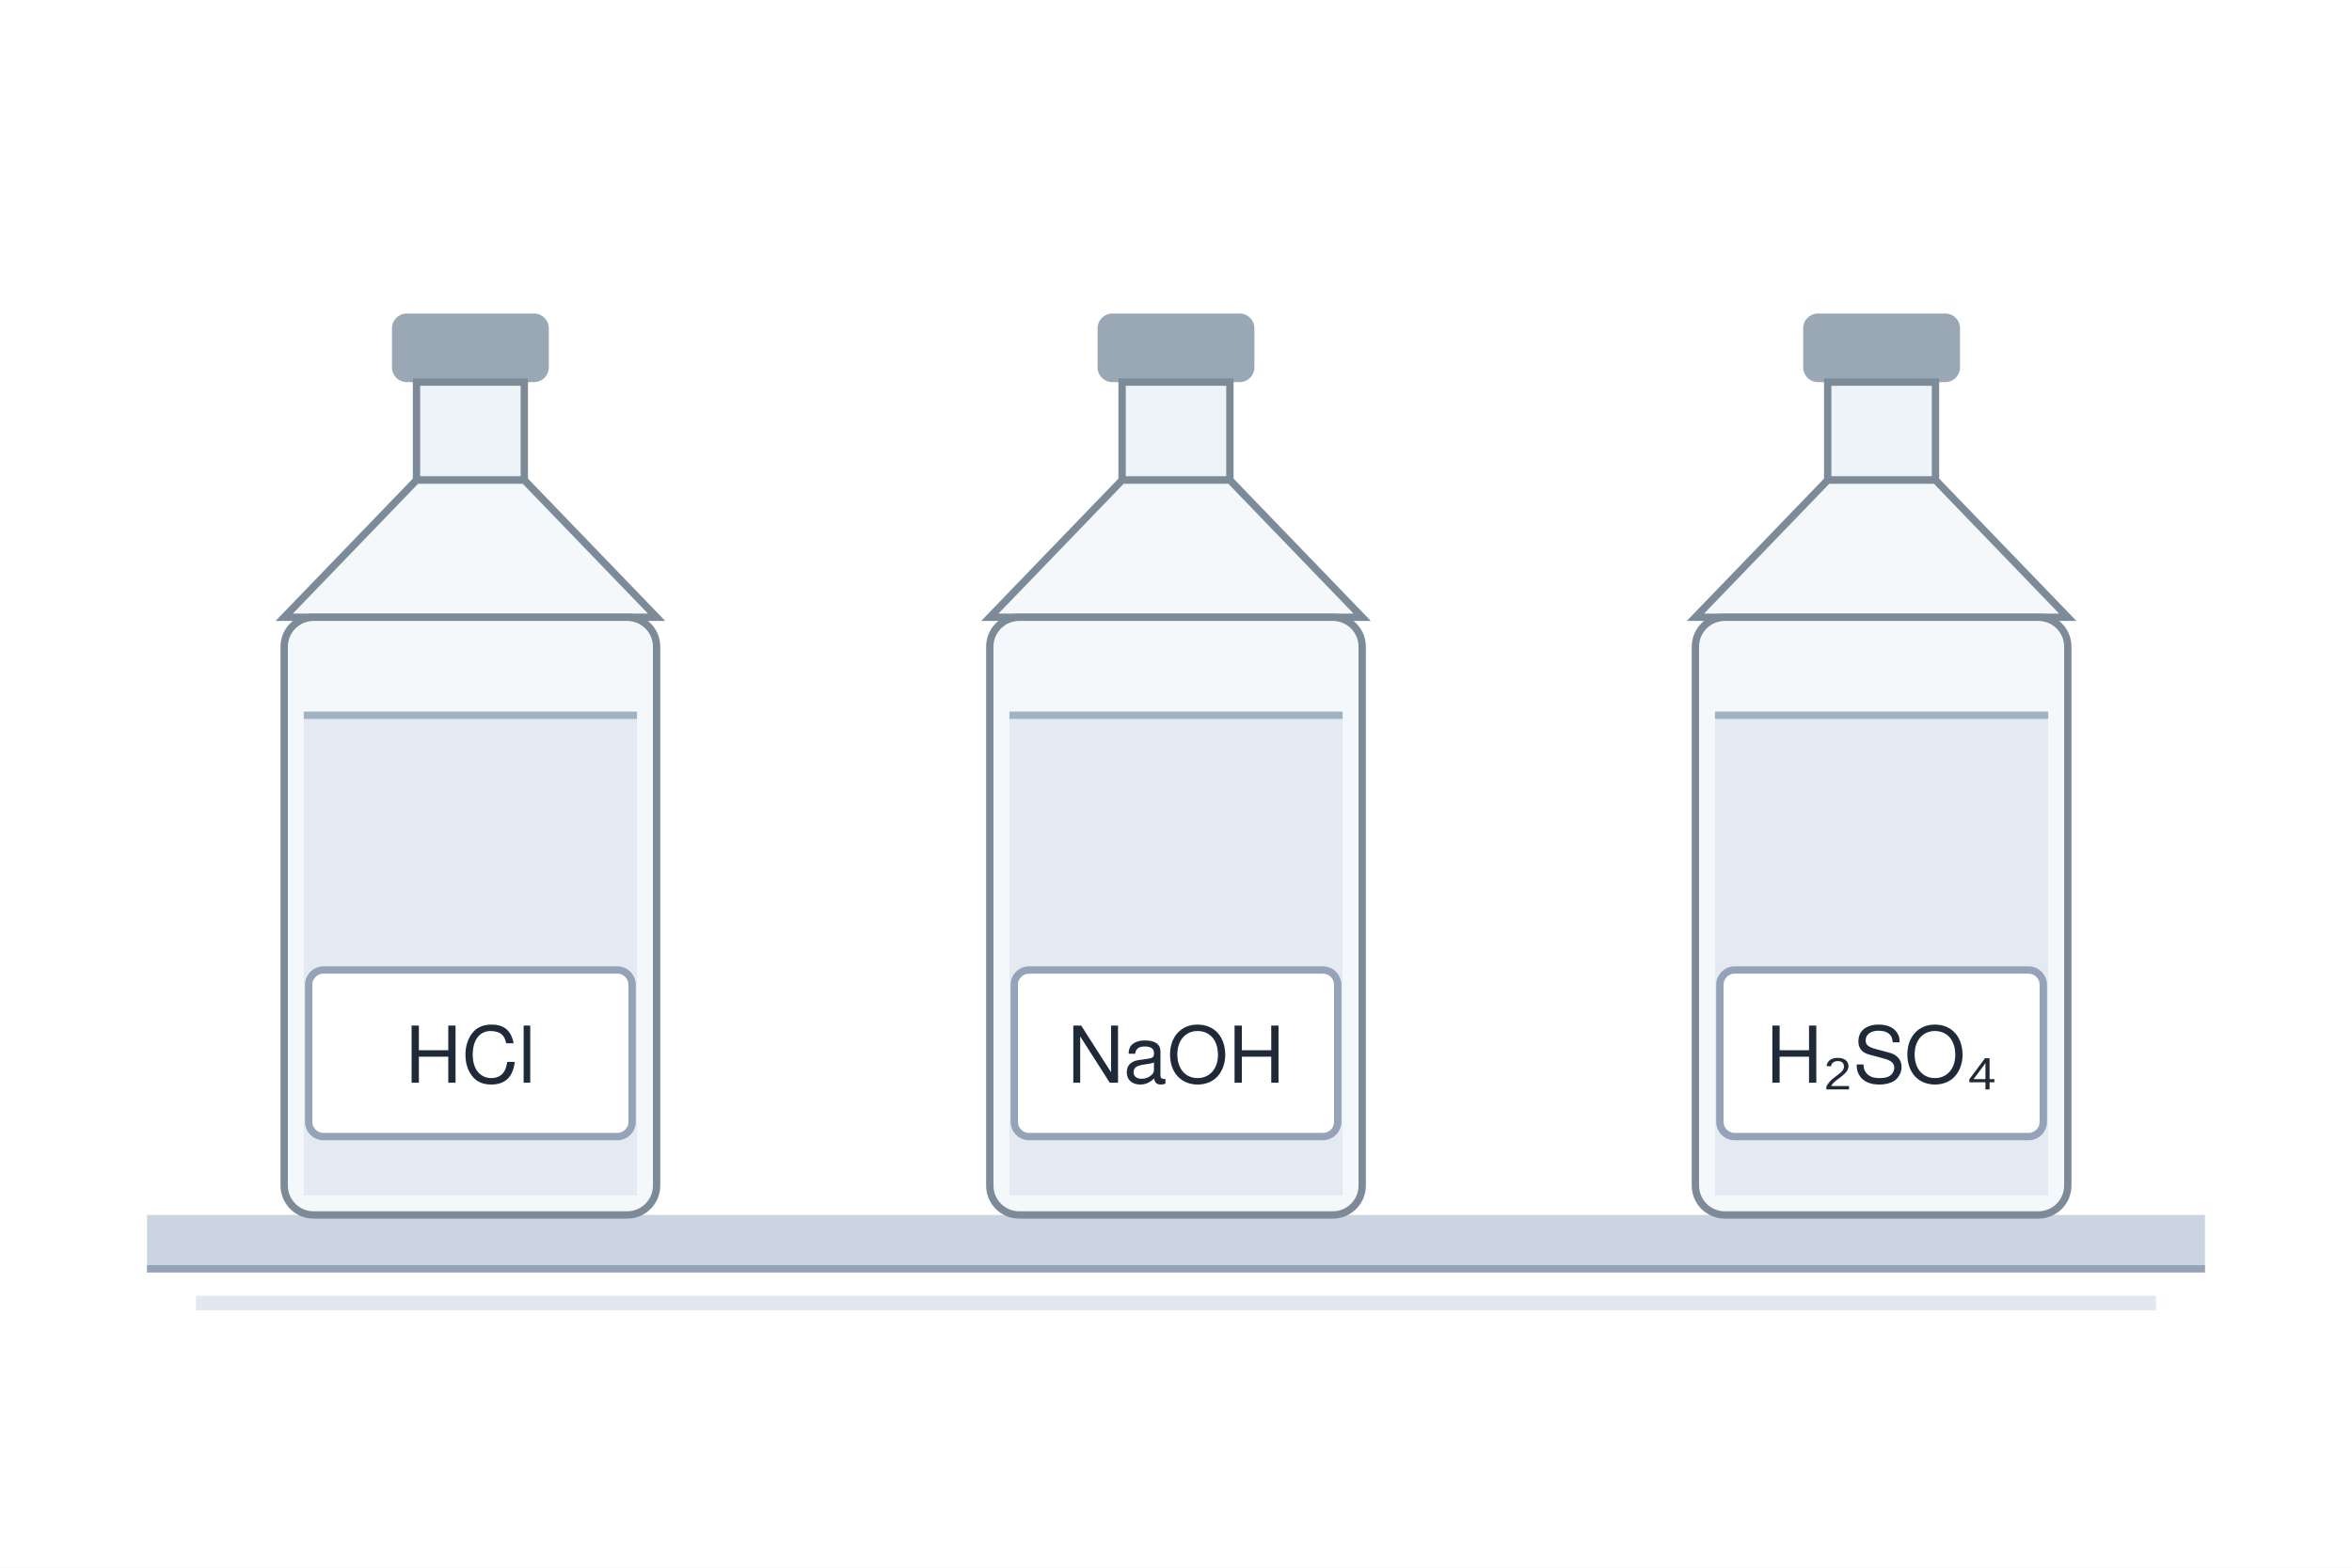
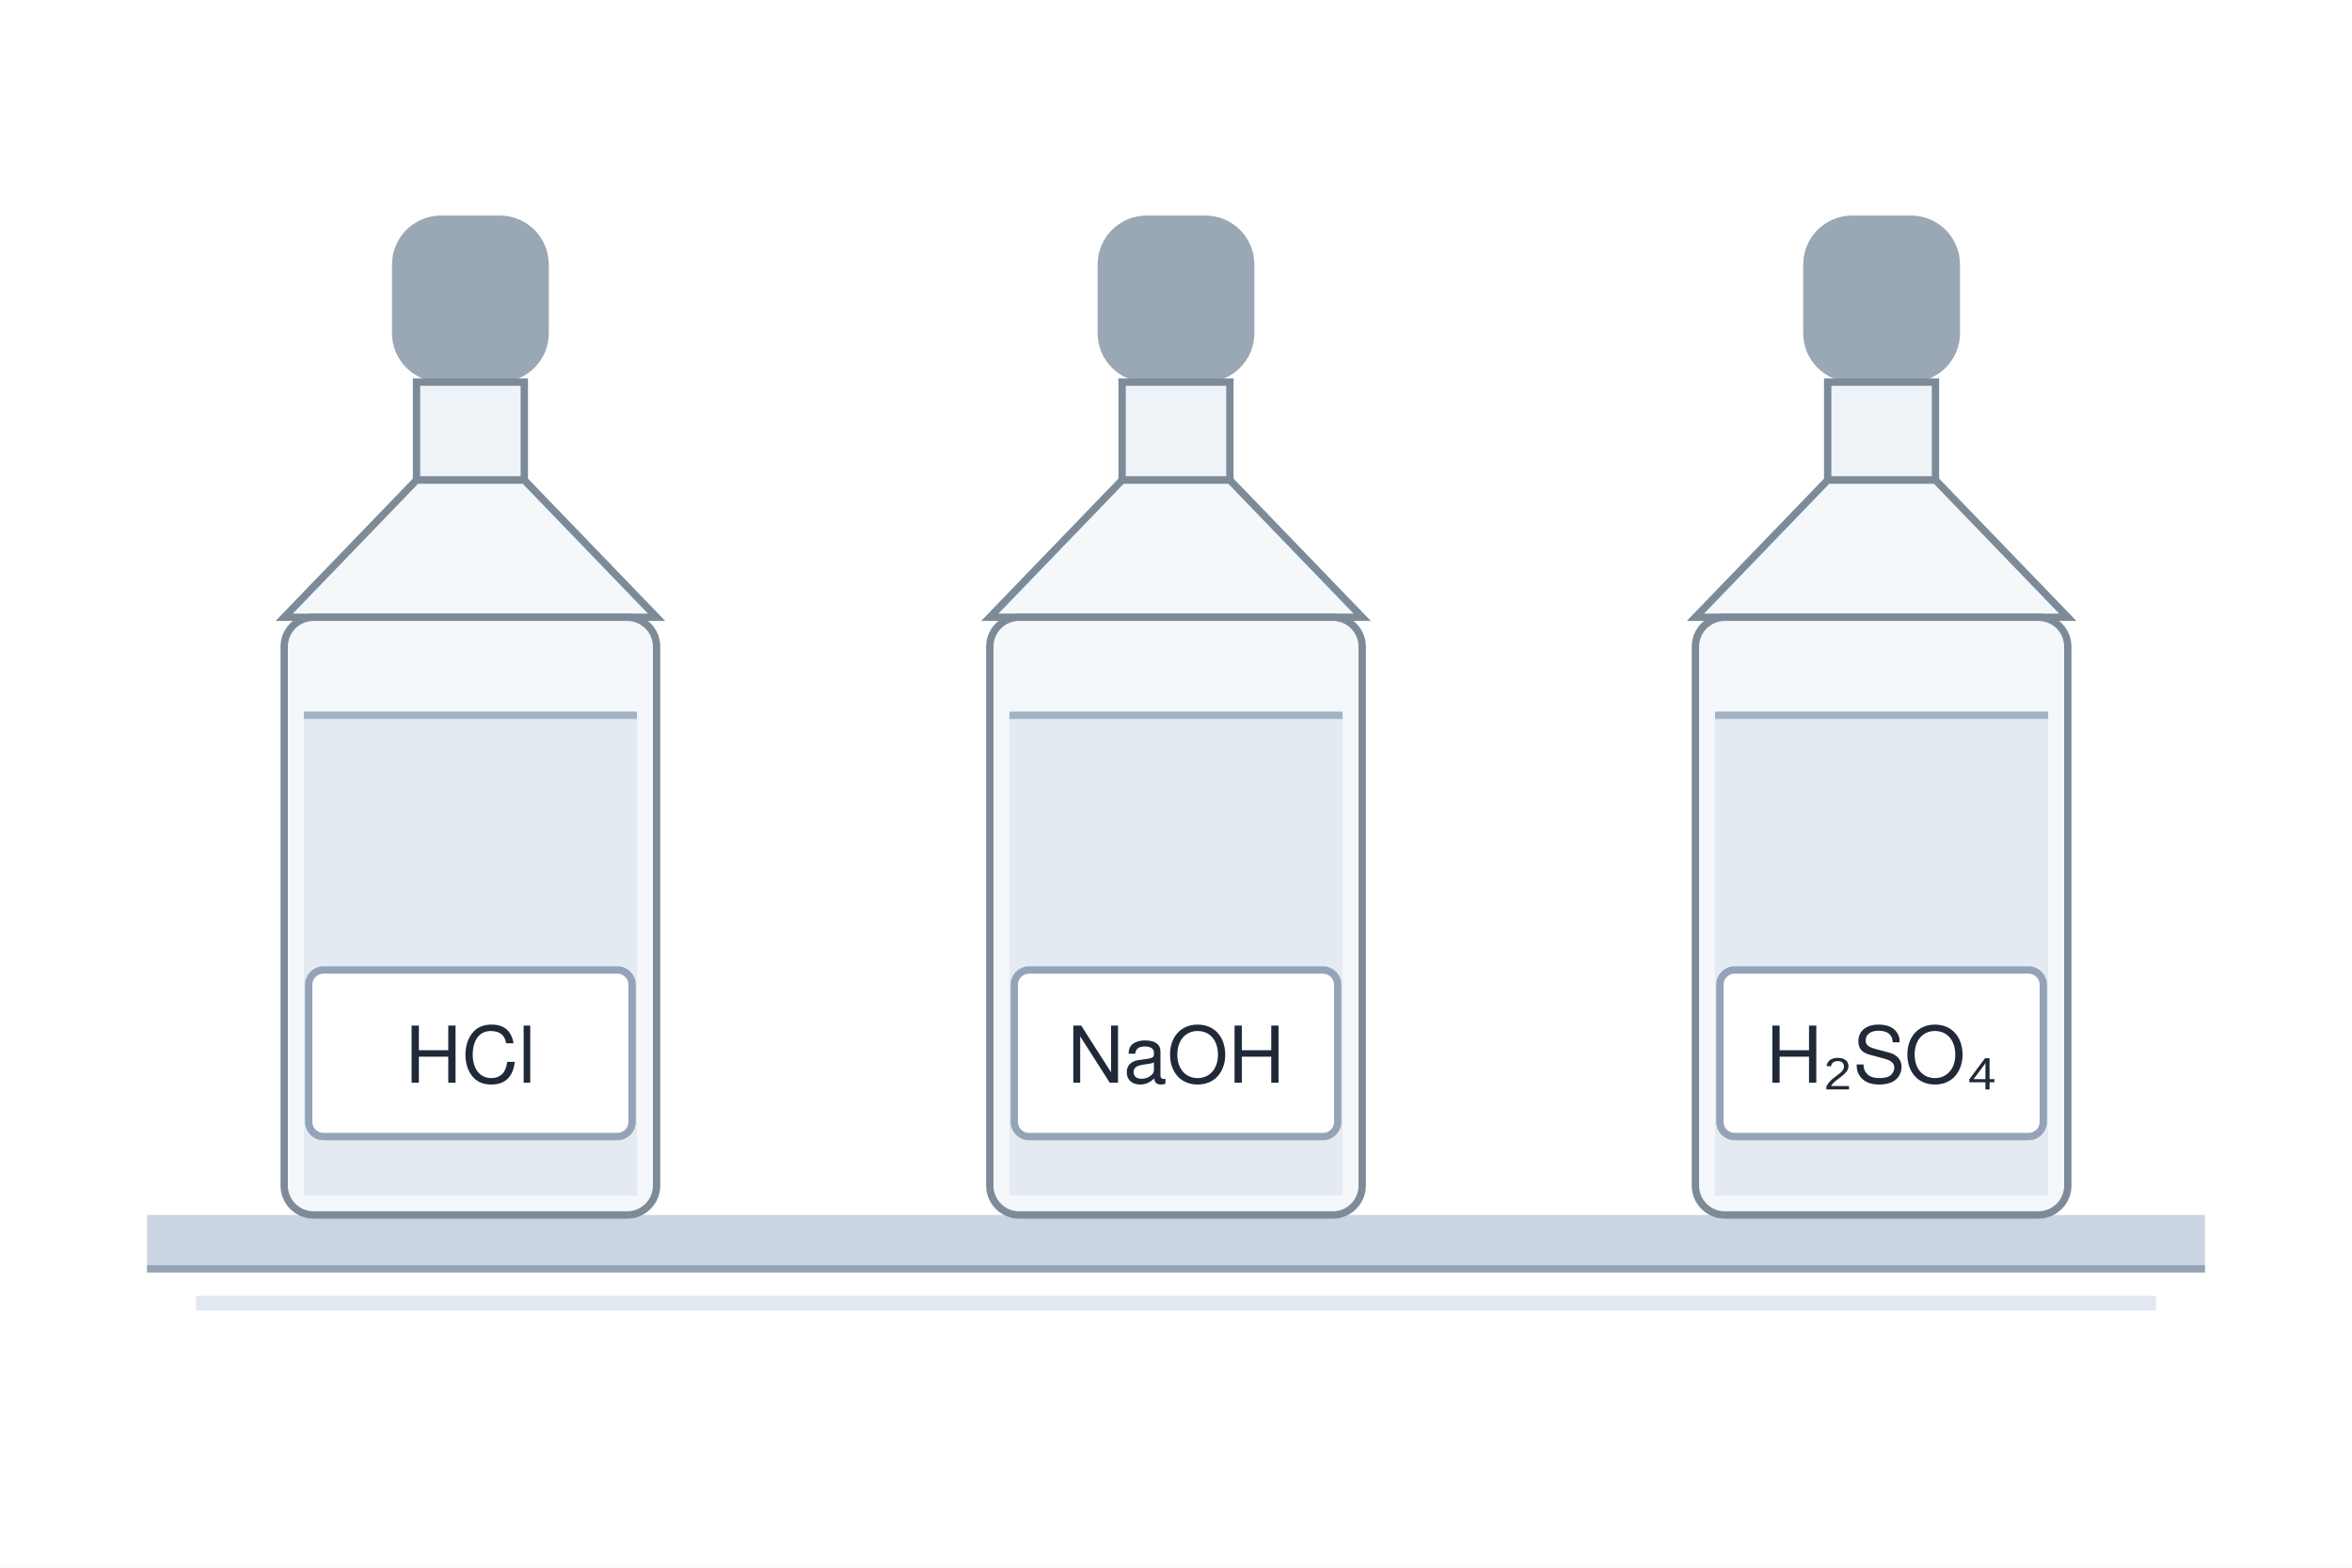
<svg xmlns="http://www.w3.org/2000/svg" viewBox="0 0 480 320">
  <rect x="0" y="0" width="480" height="320" fill="#ffffff" />
  <g>
    <rect x="30" y="248" width="420" height="11" fill="#cbd5e1" />
    <line x1="30" y1="259" x2="450" y2="259" stroke="#94a3b8" stroke-width="1.5" />
    <line x1="40" y1="266" x2="440" y2="266" stroke="#e2e8f0" stroke-width="3" />
  </g>
  <g>
-     <rect x="80" y="64" width="32" height="14" rx="3" fill="#9aa7b4" />
+     <rect x="80" y="44" width="32" height="34" rx="10" fill="#9aa7b4" />
    <rect x="85" y="78" width="22" height="20" fill="#eef3f7" stroke="#7d8b99" stroke-width="1.5" />
    <polygon points="85,98 107,98 134,126 58,126" fill="#f4f8fb" stroke="#7d8b99" stroke-width="1.5" />
    <rect x="58" y="126" width="76" height="122" rx="6" fill="#f4f8fb" stroke="#7d8b99" stroke-width="1.5" />
    <rect x="62" y="146" width="68" height="98" fill="#e3eaf1" />
    <line x1="62" y1="146" x2="130" y2="146" stroke="#9fb3c4" stroke-width="1.5" />
    <rect x="63" y="198" width="66" height="34" rx="3" fill="#ffffff" stroke="#94a3b8" stroke-width="1.5" />
    <text x="96" y="221" text-anchor="middle" font-family="Helvetica, Arial, sans-serif" font-size="16" fill="#1f2937">HCl</text>
  </g>
  <g>
-     <rect x="224" y="64" width="32" height="14" rx="3" fill="#9aa7b4" />
+     <rect x="224" y="44" width="32" height="34" rx="10" fill="#9aa7b4" />
    <rect x="229" y="78" width="22" height="20" fill="#eef3f7" stroke="#7d8b99" stroke-width="1.5" />
    <polygon points="229,98 251,98 278,126 202,126" fill="#f4f8fb" stroke="#7d8b99" stroke-width="1.5" />
    <rect x="202" y="126" width="76" height="122" rx="6" fill="#f4f8fb" stroke="#7d8b99" stroke-width="1.5" />
    <rect x="206" y="146" width="68" height="98" fill="#e3eaf1" />
    <line x1="206" y1="146" x2="274" y2="146" stroke="#9fb3c4" stroke-width="1.5" />
    <rect x="207" y="198" width="66" height="34" rx="3" fill="#ffffff" stroke="#94a3b8" stroke-width="1.5" />
    <text x="240" y="221" text-anchor="middle" font-family="Helvetica, Arial, sans-serif" font-size="16" fill="#1f2937">NaOH</text>
  </g>
  <g>
-     <rect x="368" y="64" width="32" height="14" rx="3" fill="#9aa7b4" />
+     <rect x="368" y="44" width="32" height="34" rx="10" fill="#9aa7b4" />
    <rect x="373" y="78" width="22" height="20" fill="#eef3f7" stroke="#7d8b99" stroke-width="1.5" />
    <polygon points="373,98 395,98 422,126 346,126" fill="#f4f8fb" stroke="#7d8b99" stroke-width="1.5" />
    <rect x="346" y="126" width="76" height="122" rx="6" fill="#f4f8fb" stroke="#7d8b99" stroke-width="1.5" />
    <rect x="350" y="146" width="68" height="98" fill="#e3eaf1" />
    <line x1="350" y1="146" x2="418" y2="146" stroke="#9fb3c4" stroke-width="1.5" />
    <rect x="351" y="198" width="66" height="34" rx="3" fill="#ffffff" stroke="#94a3b8" stroke-width="1.5" />
    <text x="384" y="221" text-anchor="middle" font-family="Helvetica, Arial, sans-serif" font-size="16" fill="#1f2937">H₂SO₄</text>
  </g>
</svg>
